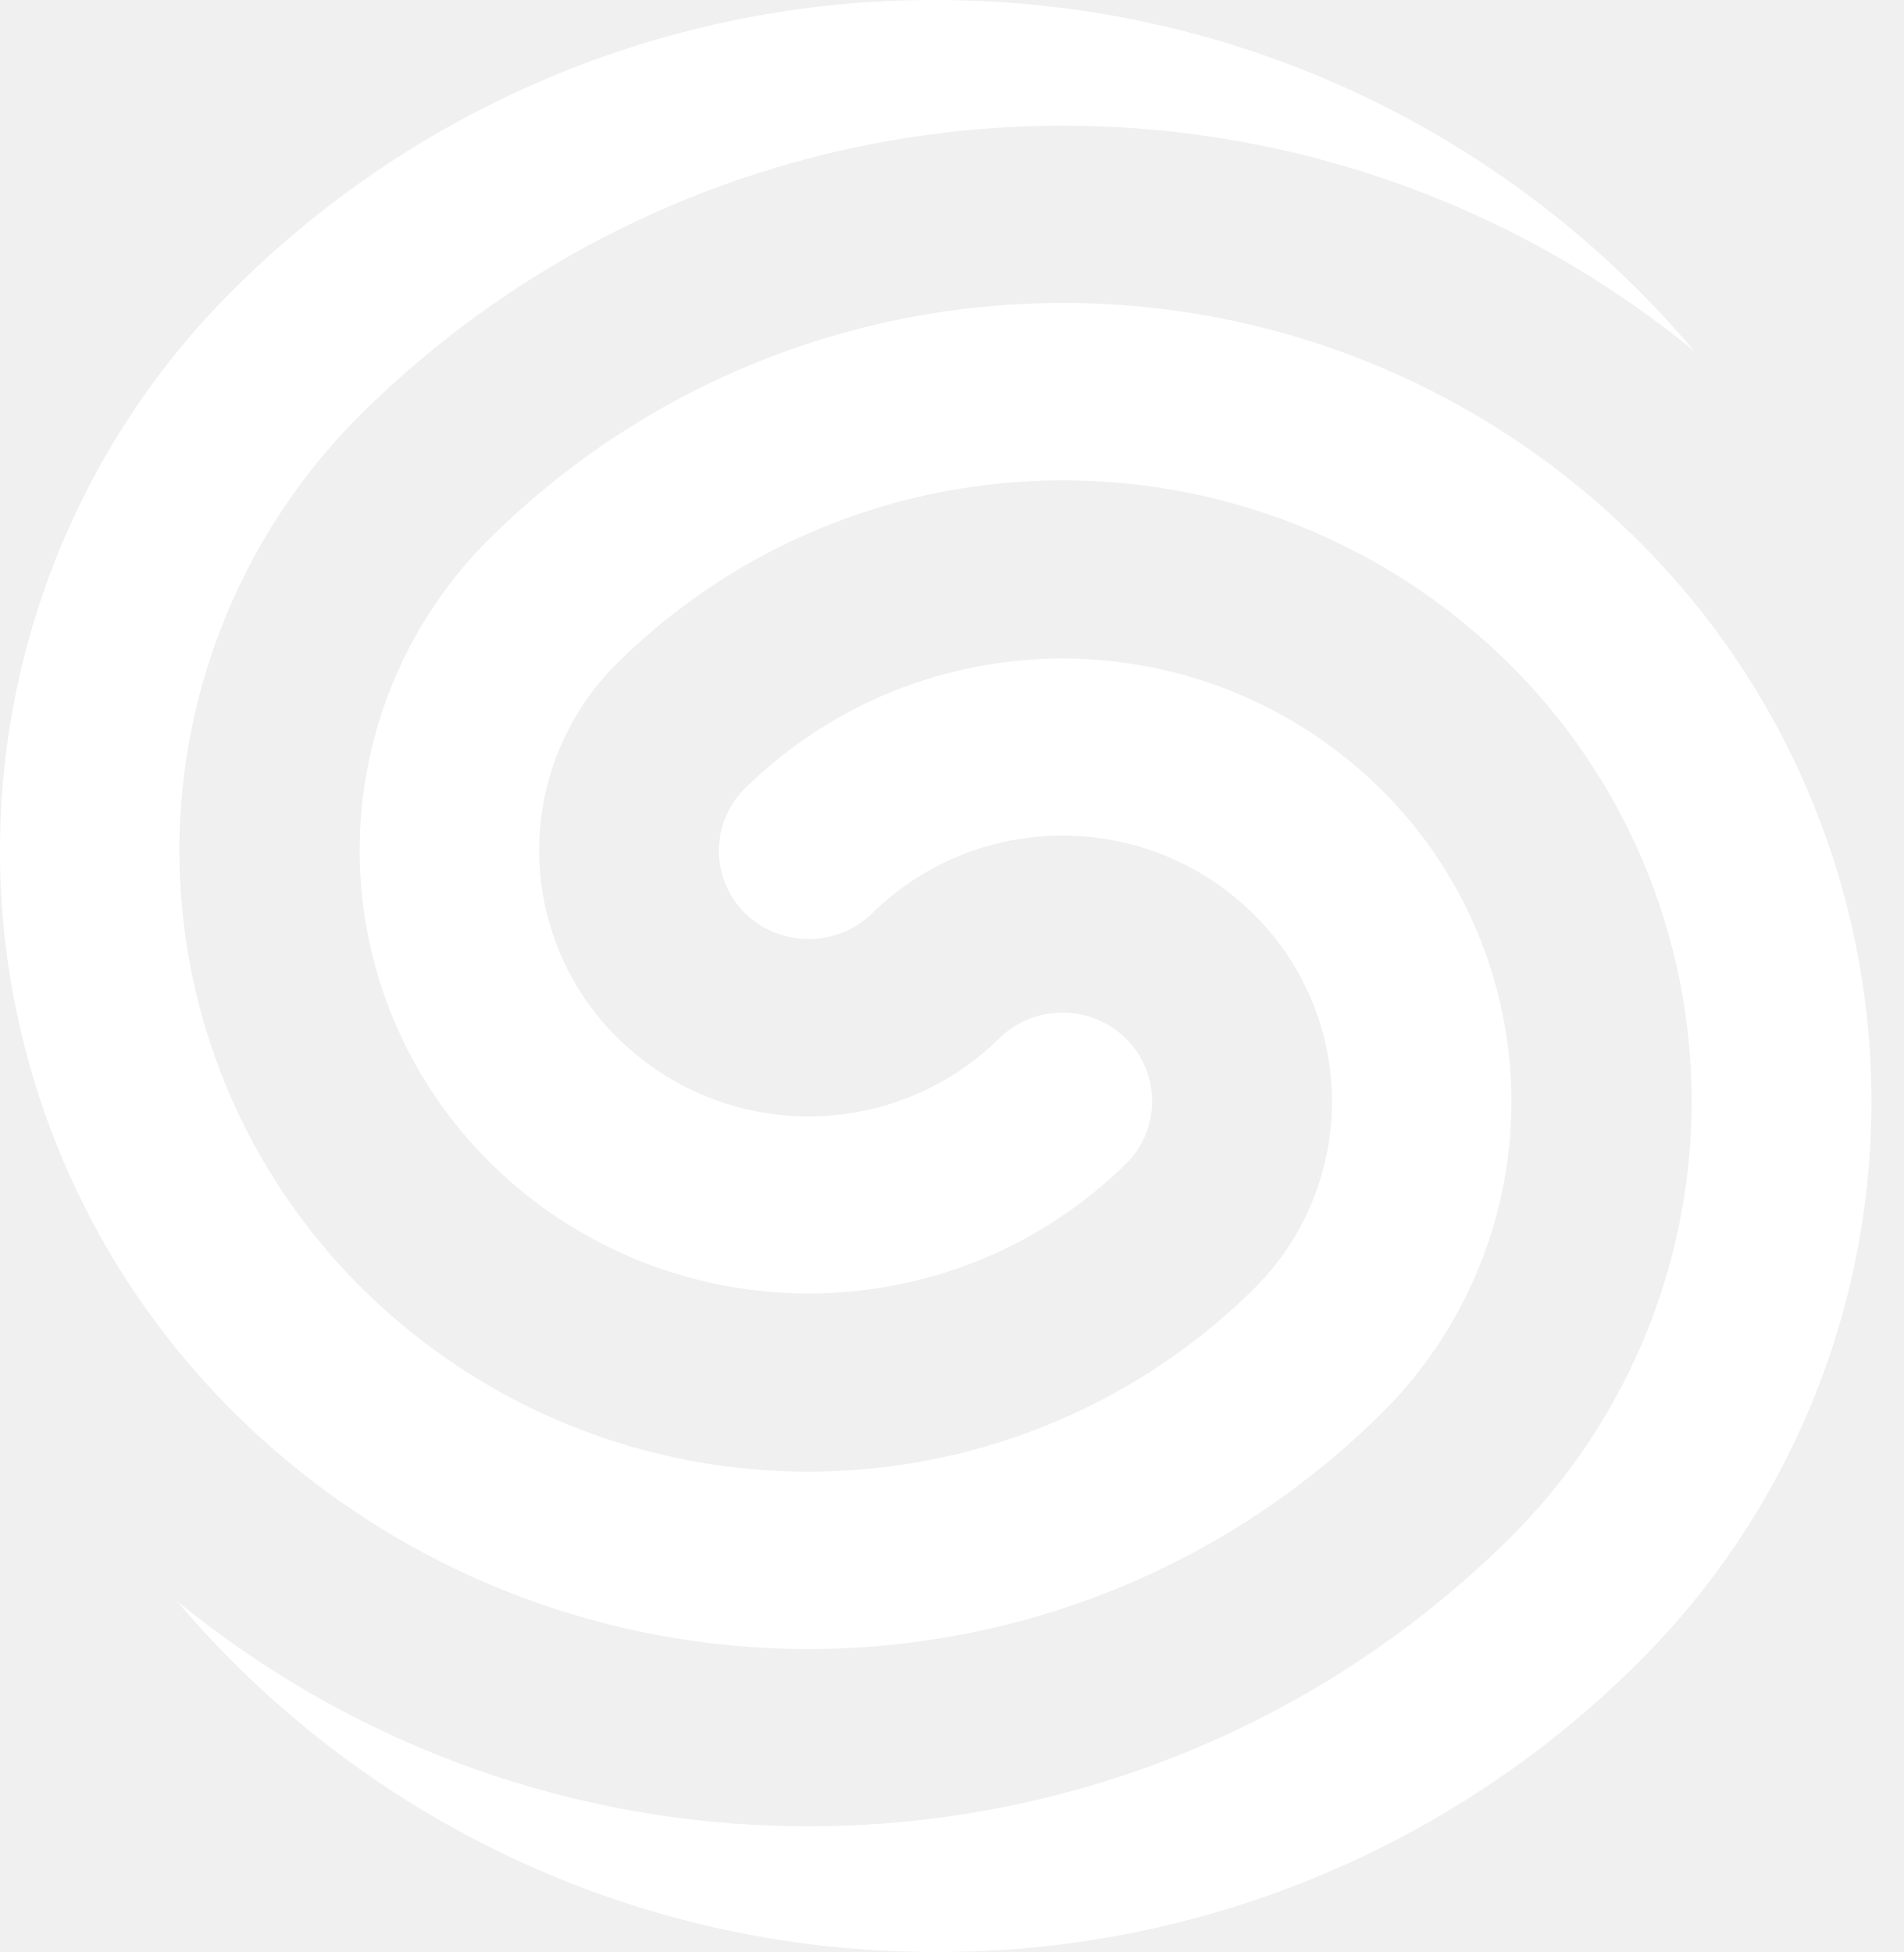
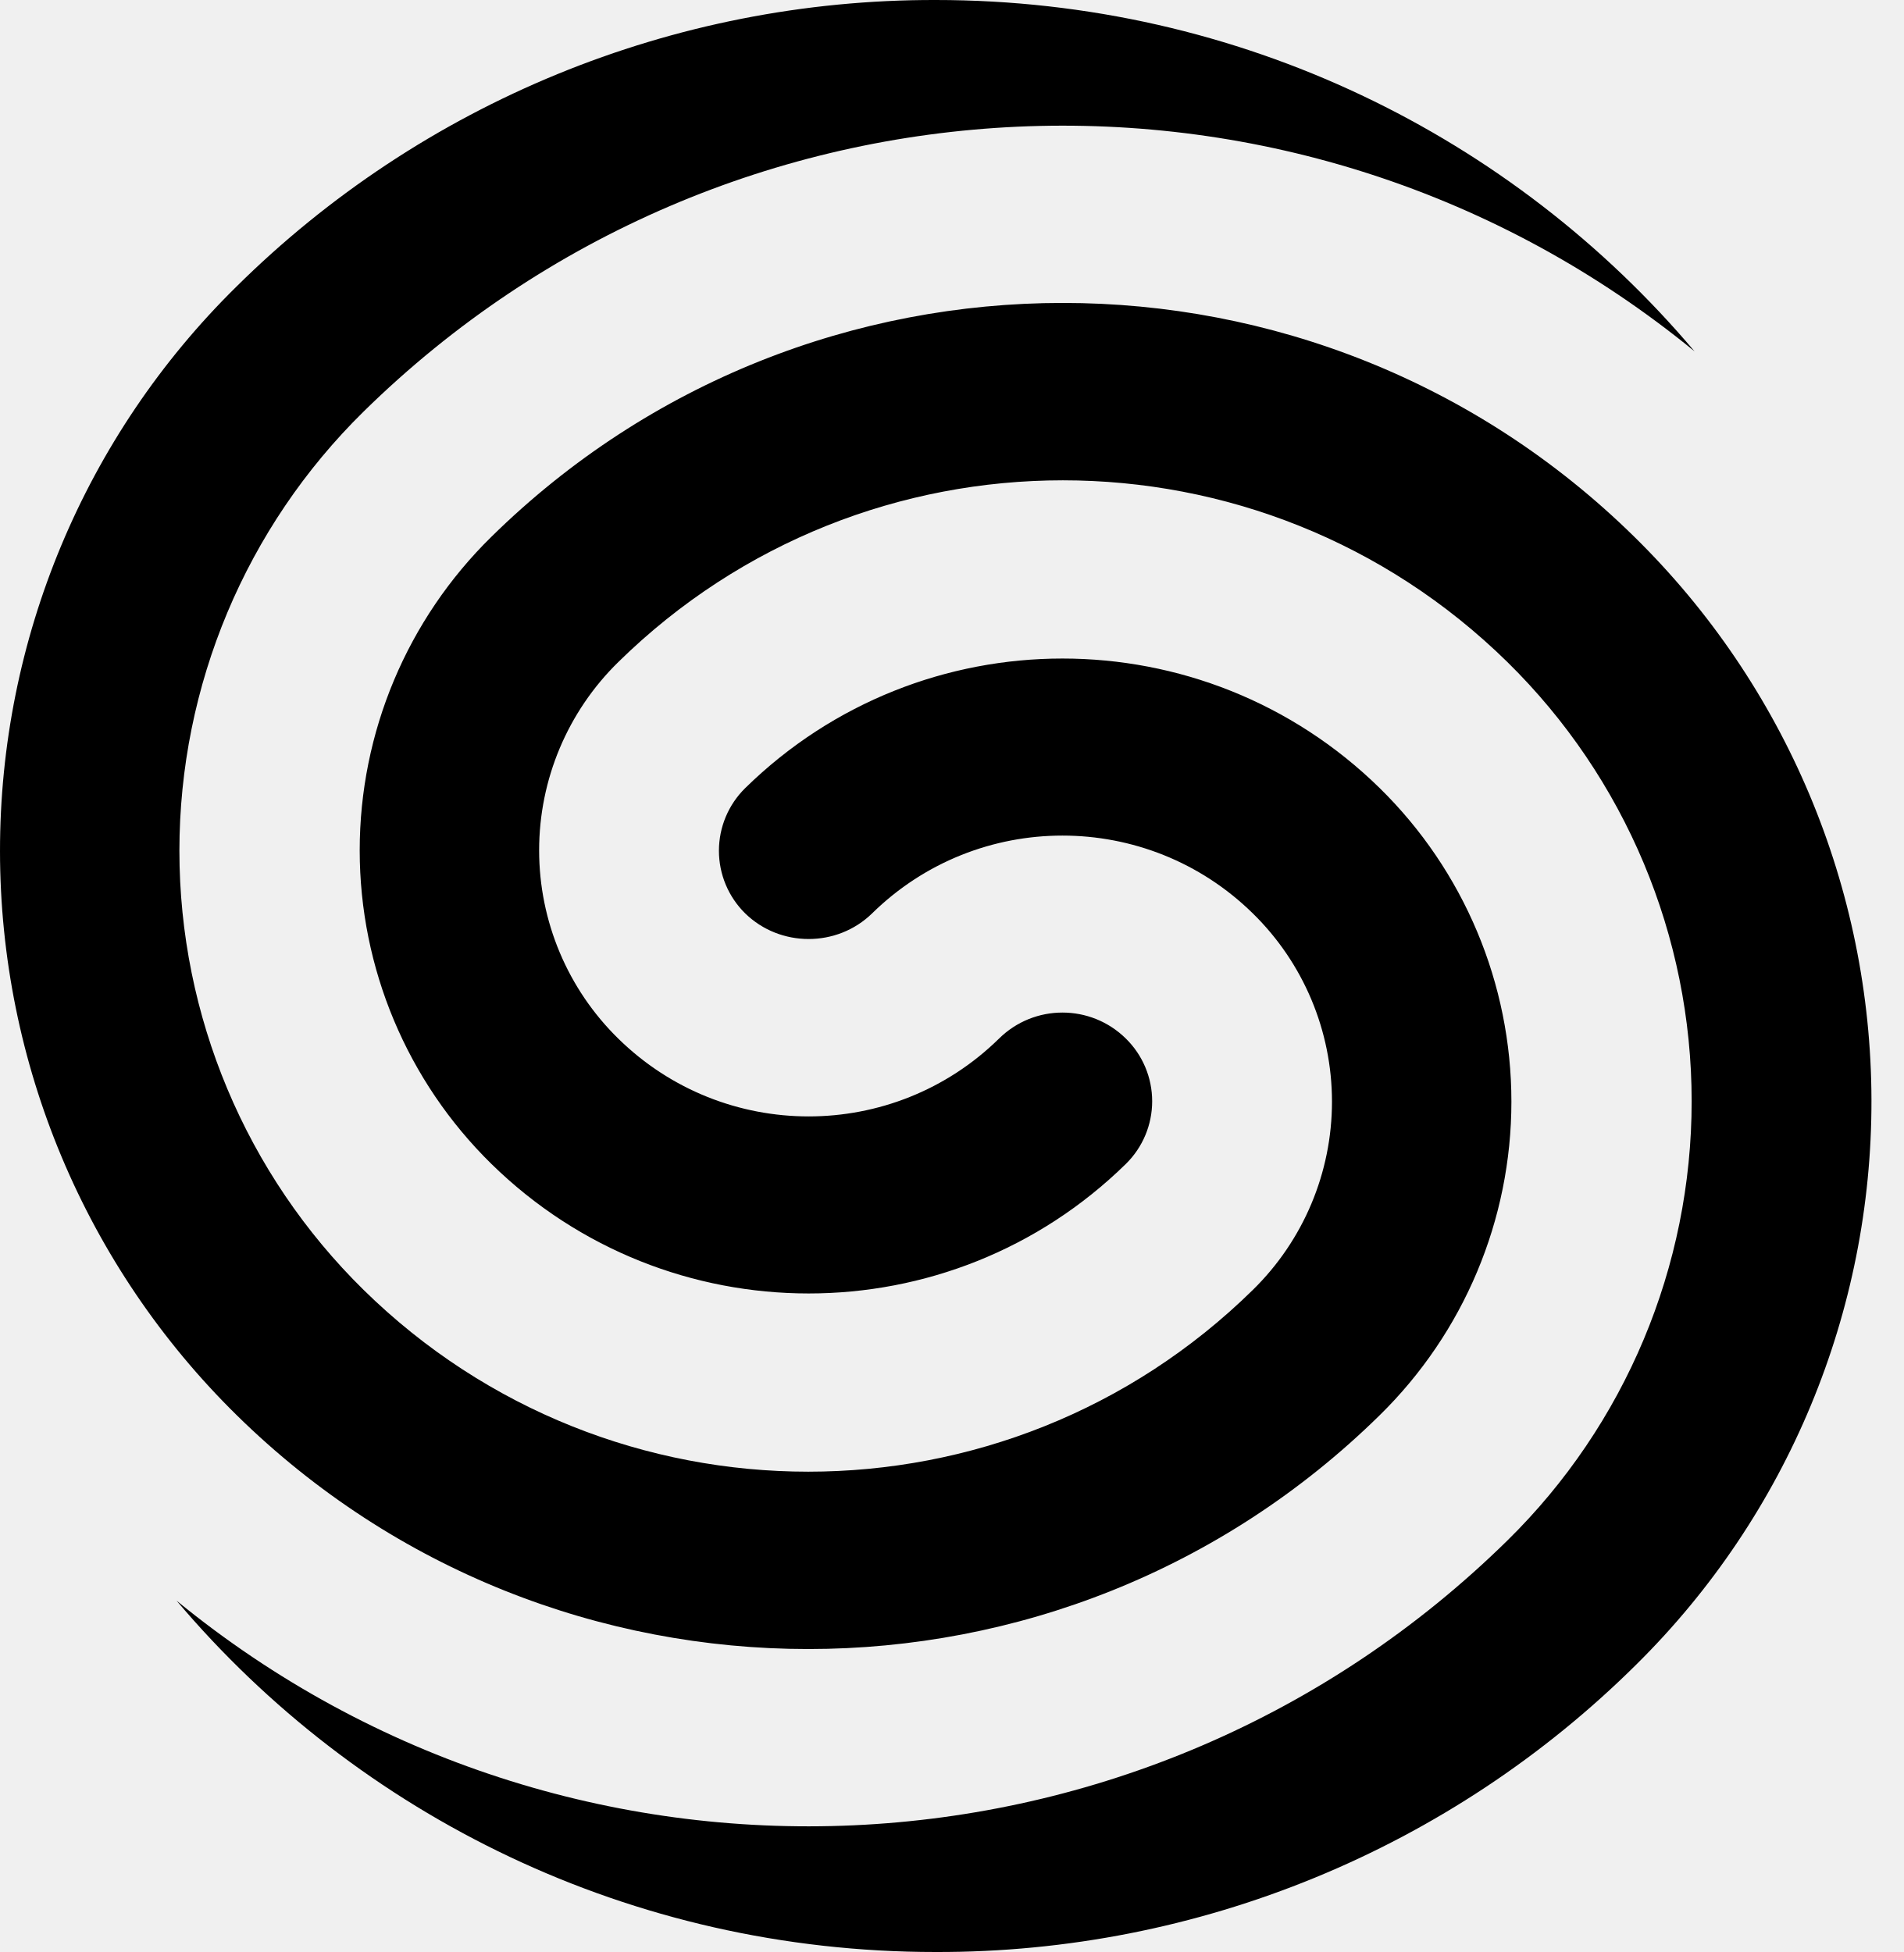
<svg xmlns="http://www.w3.org/2000/svg" width="39" height="40" viewBox="0 0 39 40">
-   <path d="M33.533 34.1A20.3 20.3 0 0 1 19.167 40c-6.25 0-11.833-2.8-15.55-7.2 8.071 6.61 19.825 6.078 27.266-1.233a12.617 12.617 0 0 0 0-18c-5.056-4.966-13.16-4.966-18.216 0a5.4 5.4 0 0 0 0 7.716 5.567 5.567 0 0 0 7.8 0 1.85 1.85 0 0 1 2.6 0 1.8 1.8 0 0 1 0 2.567 9.283 9.283 0 0 1-13 0 9 9 0 0 1 0-12.85c6.498-6.39 16.918-6.39 23.416 0a16.217 16.217 0 0 1 .05 23.1zm1.184-26.9C26.646.59 14.892 1.122 7.45 8.433a12.617 12.617 0 0 0 0 18c5.057 4.966 13.16 4.966 18.217 0a5.4 5.4 0 0 0 0-7.716 5.567 5.567 0 0 0-7.8 0c-.717.7-1.883.7-2.6 0a1.8 1.8 0 0 1 0-2.567 9.283 9.283 0 0 1 13 0 9 9 0 0 1 0 12.85c-6.498 6.389-16.919 6.389-23.417 0a16.217 16.217 0 0 1-.016-23.117A20.3 20.3 0 0 1 19.167 0C25.417 0 31 2.8 34.717 7.2z" fill="#FFF" fill-rule="evenodd" />
+   <path d="M33.533 34.1A20.3 20.3 0 0 1 19.167 40c-6.25 0-11.833-2.8-15.55-7.2 8.071 6.61 19.825 6.078 27.266-1.233a12.617 12.617 0 0 0 0-18c-5.056-4.966-13.16-4.966-18.216 0a5.4 5.4 0 0 0 0 7.716 5.567 5.567 0 0 0 7.8 0 1.85 1.85 0 0 1 2.6 0 1.8 1.8 0 0 1 0 2.567 9.283 9.283 0 0 1-13 0 9 9 0 0 1 0-12.85c6.498-6.39 16.918-6.39 23.416 0a16.217 16.217 0 0 1 .05 23.1zm1.184-26.9C26.646.59 14.892 1.122 7.45 8.433a12.617 12.617 0 0 0 0 18c5.057 4.966 13.16 4.966 18.217 0a5.4 5.4 0 0 0 0-7.716 5.567 5.567 0 0 0-7.8 0c-.717.7-1.883.7-2.6 0a1.8 1.8 0 0 1 0-2.567 9.283 9.283 0 0 1 13 0 9 9 0 0 1 0 12.85c-6.498 6.389-16.919 6.389-23.417 0a16.217 16.217 0 0 1-.016-23.117A20.3 20.3 0 0 1 19.167 0C25.417 0 31 2.8 34.717 7.2z" fill="currentColor" fill-rule="evenodd" />
</svg>
